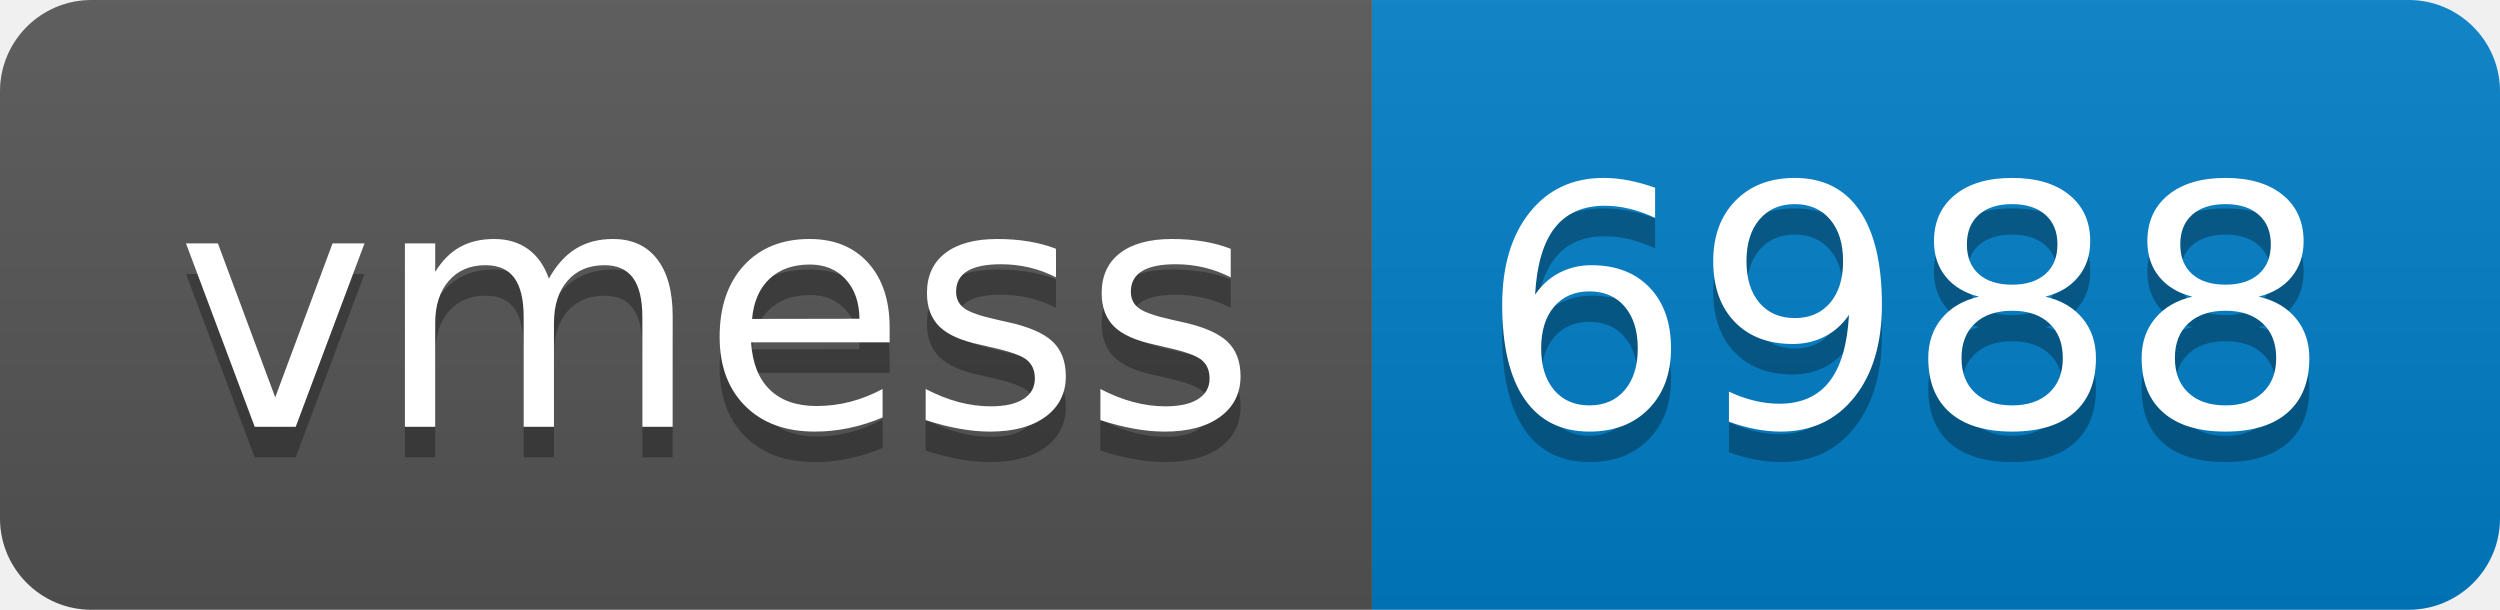
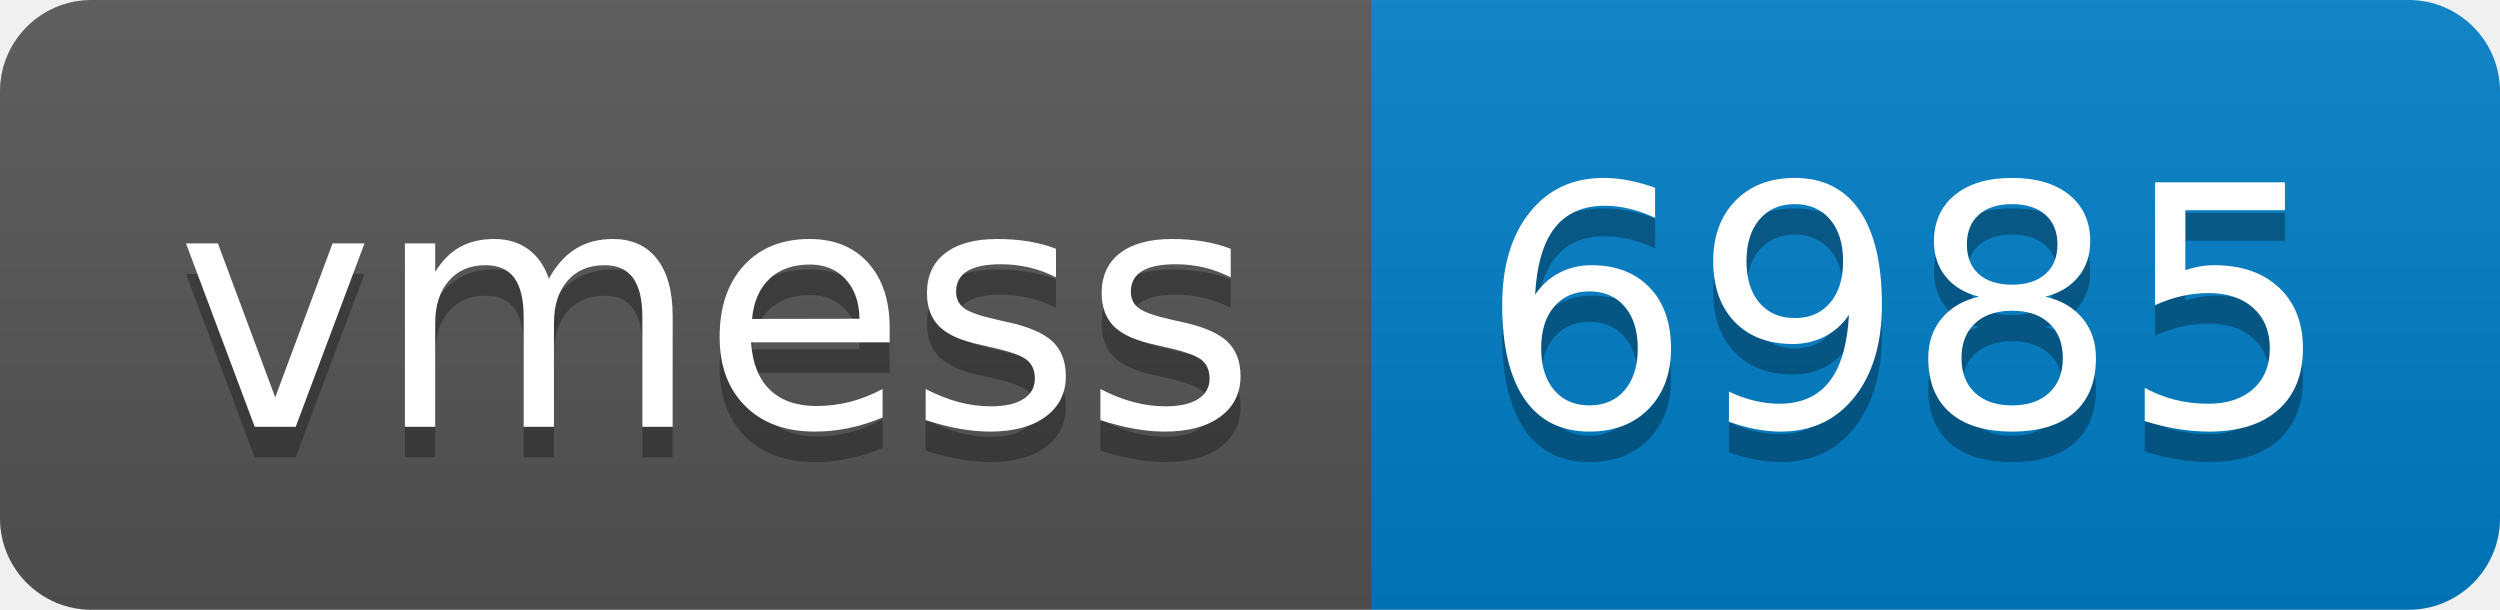
- <svg xmlns="http://www.w3.org/2000/svg" width="82" height="20" role="img" aria-label="vmess: 6988">
+ <svg xmlns="http://www.w3.org/2000/svg" width="82" height="20" role="img" aria-label="vmess: 6985">
  <linearGradient id="s" x2="0" y2="100%">
    <stop offset="0" stop-color="#bbb" stop-opacity=".1" />
    <stop offset="1" stop-opacity=".1" />
  </linearGradient>
  <clipPath id="r">
    <rect width="82" height="20" rx="3" fill="#fff" />
  </clipPath>
  <g clip-path="url(#r)">
    <rect width="45" height="20" fill="#555" />
    <rect x="45" width="37" height="20" fill="#007ec6" />
    <rect width="82" height="20" fill="url(#s)" />
  </g>
  <g fill="#fff" text-anchor="middle" font-family="Verdana,Geneva,DejaVu Sans,sans-serif" text-rendering="geometricPrecision" font-size="110">
    <text aria-hidden="true" x="235" y="150" fill="#010101" fill-opacity=".3" transform="scale(.1)" textLength="350">vmess</text>
    <text x="235" y="140" transform="scale(.1)" fill="#fff" textLength="350">vmess</text>
-     <text aria-hidden="true" x="625" y="150" fill="#010101" fill-opacity=".3" transform="scale(.1)" textLength="270">6988</text>
-     <text x="625" y="140" transform="scale(.1)" fill="#fff" textLength="270">6988</text>
+     <text aria-hidden="true" x="625" y="150" fill="#010101" fill-opacity=".3" transform="scale(.1)" textLength="270">6985</text>
+     <text x="625" y="140" transform="scale(.1)" fill="#fff" textLength="270">6985</text>
  </g>
</svg>
